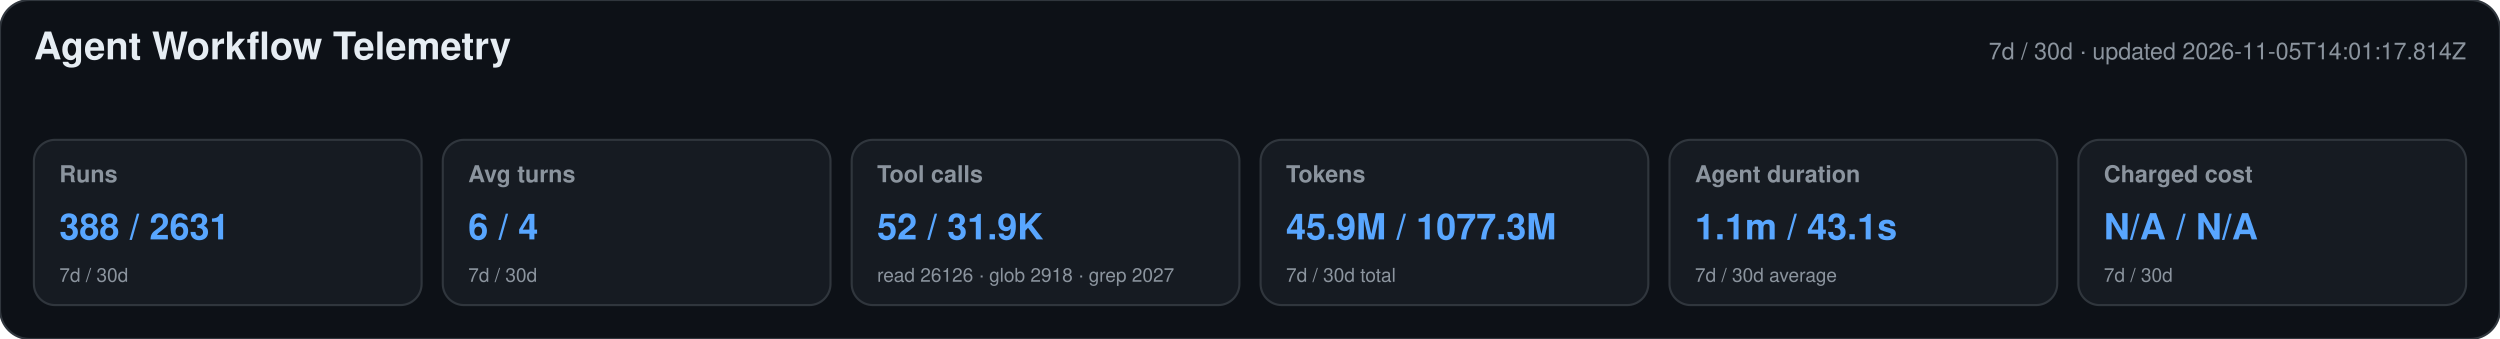
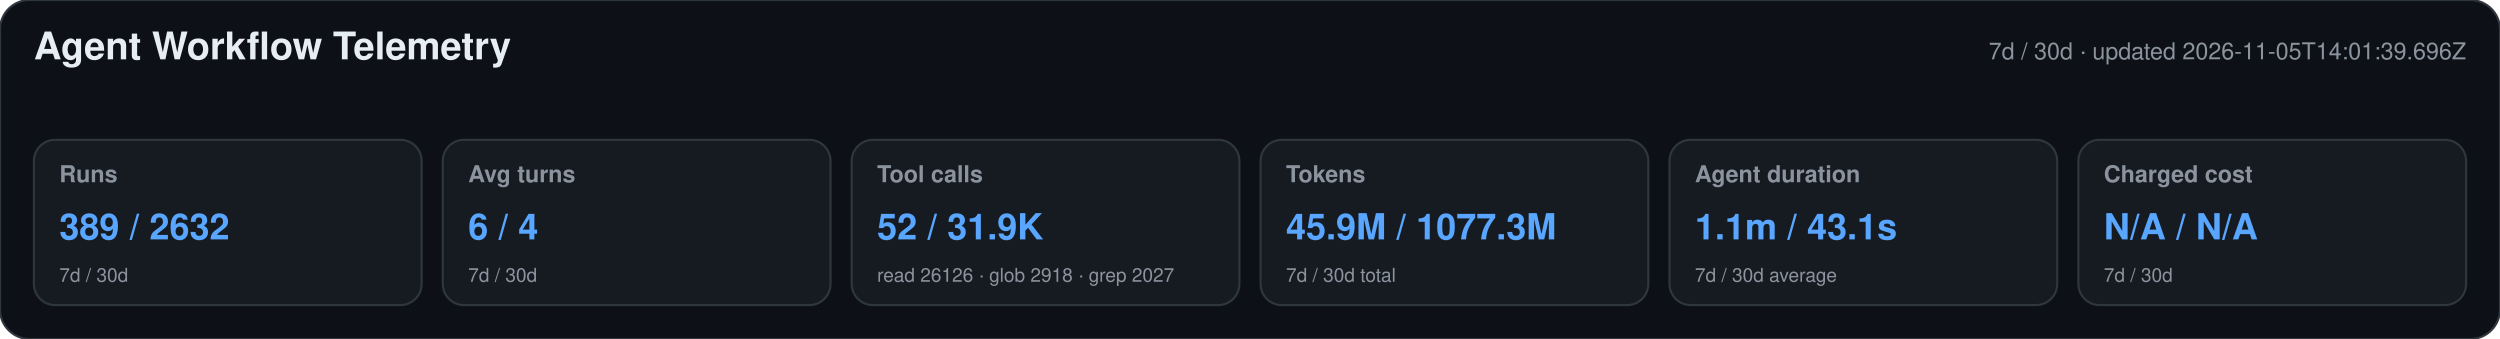
<svg xmlns="http://www.w3.org/2000/svg" width="1180" height="160" viewBox="0 0 1180 160" role="img" aria-labelledby="title desc">
  <style>text{font-family:-apple-system,BlinkMacSystemFont,"Segoe UI",Helvetica,Arial,sans-serif}.heading{font-size:18px;font-weight:650;fill:#e6edf3}.meta,.label,.secondary{fill:#8b949e}.meta,.label{font-size:11px}.label{font-weight:600}.primary{font-size:17px;font-weight:700;fill:#58a6ff}.secondary{font-size:9px}</style>
  <rect width="1180" height="160" rx="14" fill="#0d1117" stroke="#30363d" />
  <text x="16" y="28" class="heading">Agent Workflow Telemetry</text>
-   <text x="1164" y="28" text-anchor="end" class="meta">7d / 30d · updated 2026-11-05T14:01:17.814Z</text>
+   <text x="1164" y="28" text-anchor="end" class="meta">7d / 30d · updated 2026-11-05T14:01:39.696Z</text>
  <g>
    <rect x="16" y="66" width="183" height="78" rx="10" fill="#161b22" stroke="#30363d" />
    <text x="28" y="86" class="label">Runs</text>
-     <text x="28" y="113" class="primary">388 / 2631</text>
+     <text x="28" y="113" class="primary">389 / 2632</text>
    <text x="28" y="133" class="secondary">7d / 30d</text>
  </g>
  <g>
    <rect x="209" y="66" width="183" height="78" rx="10" fill="#161b22" stroke="#30363d" />
    <text x="221" y="86" class="label">Avg turns</text>
    <text x="221" y="113" class="primary">6 / 4</text>
    <text x="221" y="133" class="secondary">7d / 30d</text>
  </g>
  <g>
    <rect x="402" y="66" width="183" height="78" rx="10" fill="#161b22" stroke="#30363d" />
    <text x="414" y="86" class="label">Tool calls</text>
    <text x="414" y="113" class="primary">52 / 31.9K</text>
    <text x="414" y="133" class="secondary">read 26126 · glob 2918 · grep 2027</text>
  </g>
  <g>
    <rect x="595" y="66" width="183" height="78" rx="10" fill="#161b22" stroke="#30363d" />
    <text x="607" y="86" class="label">Tokens</text>
    <text x="607" y="113" class="primary">45.9M / 1077.3M</text>
    <text x="607" y="133" class="secondary">7d / 30d total</text>
  </g>
  <g>
    <rect x="788" y="66" width="183" height="78" rx="10" fill="#161b22" stroke="#30363d" />
    <text x="800" y="86" class="label">Agent duration</text>
    <text x="800" y="113" class="primary">1.1m / 43.1s</text>
    <text x="800" y="133" class="secondary">7d / 30d average</text>
  </g>
  <g>
    <rect x="981" y="66" width="183" height="78" rx="10" fill="#161b22" stroke="#30363d" />
    <text x="993" y="86" class="label">Charged cost</text>
    <text x="993" y="113" class="primary">N/A / N/A</text>
    <text x="993" y="133" class="secondary">7d / 30d</text>
  </g>
</svg>
